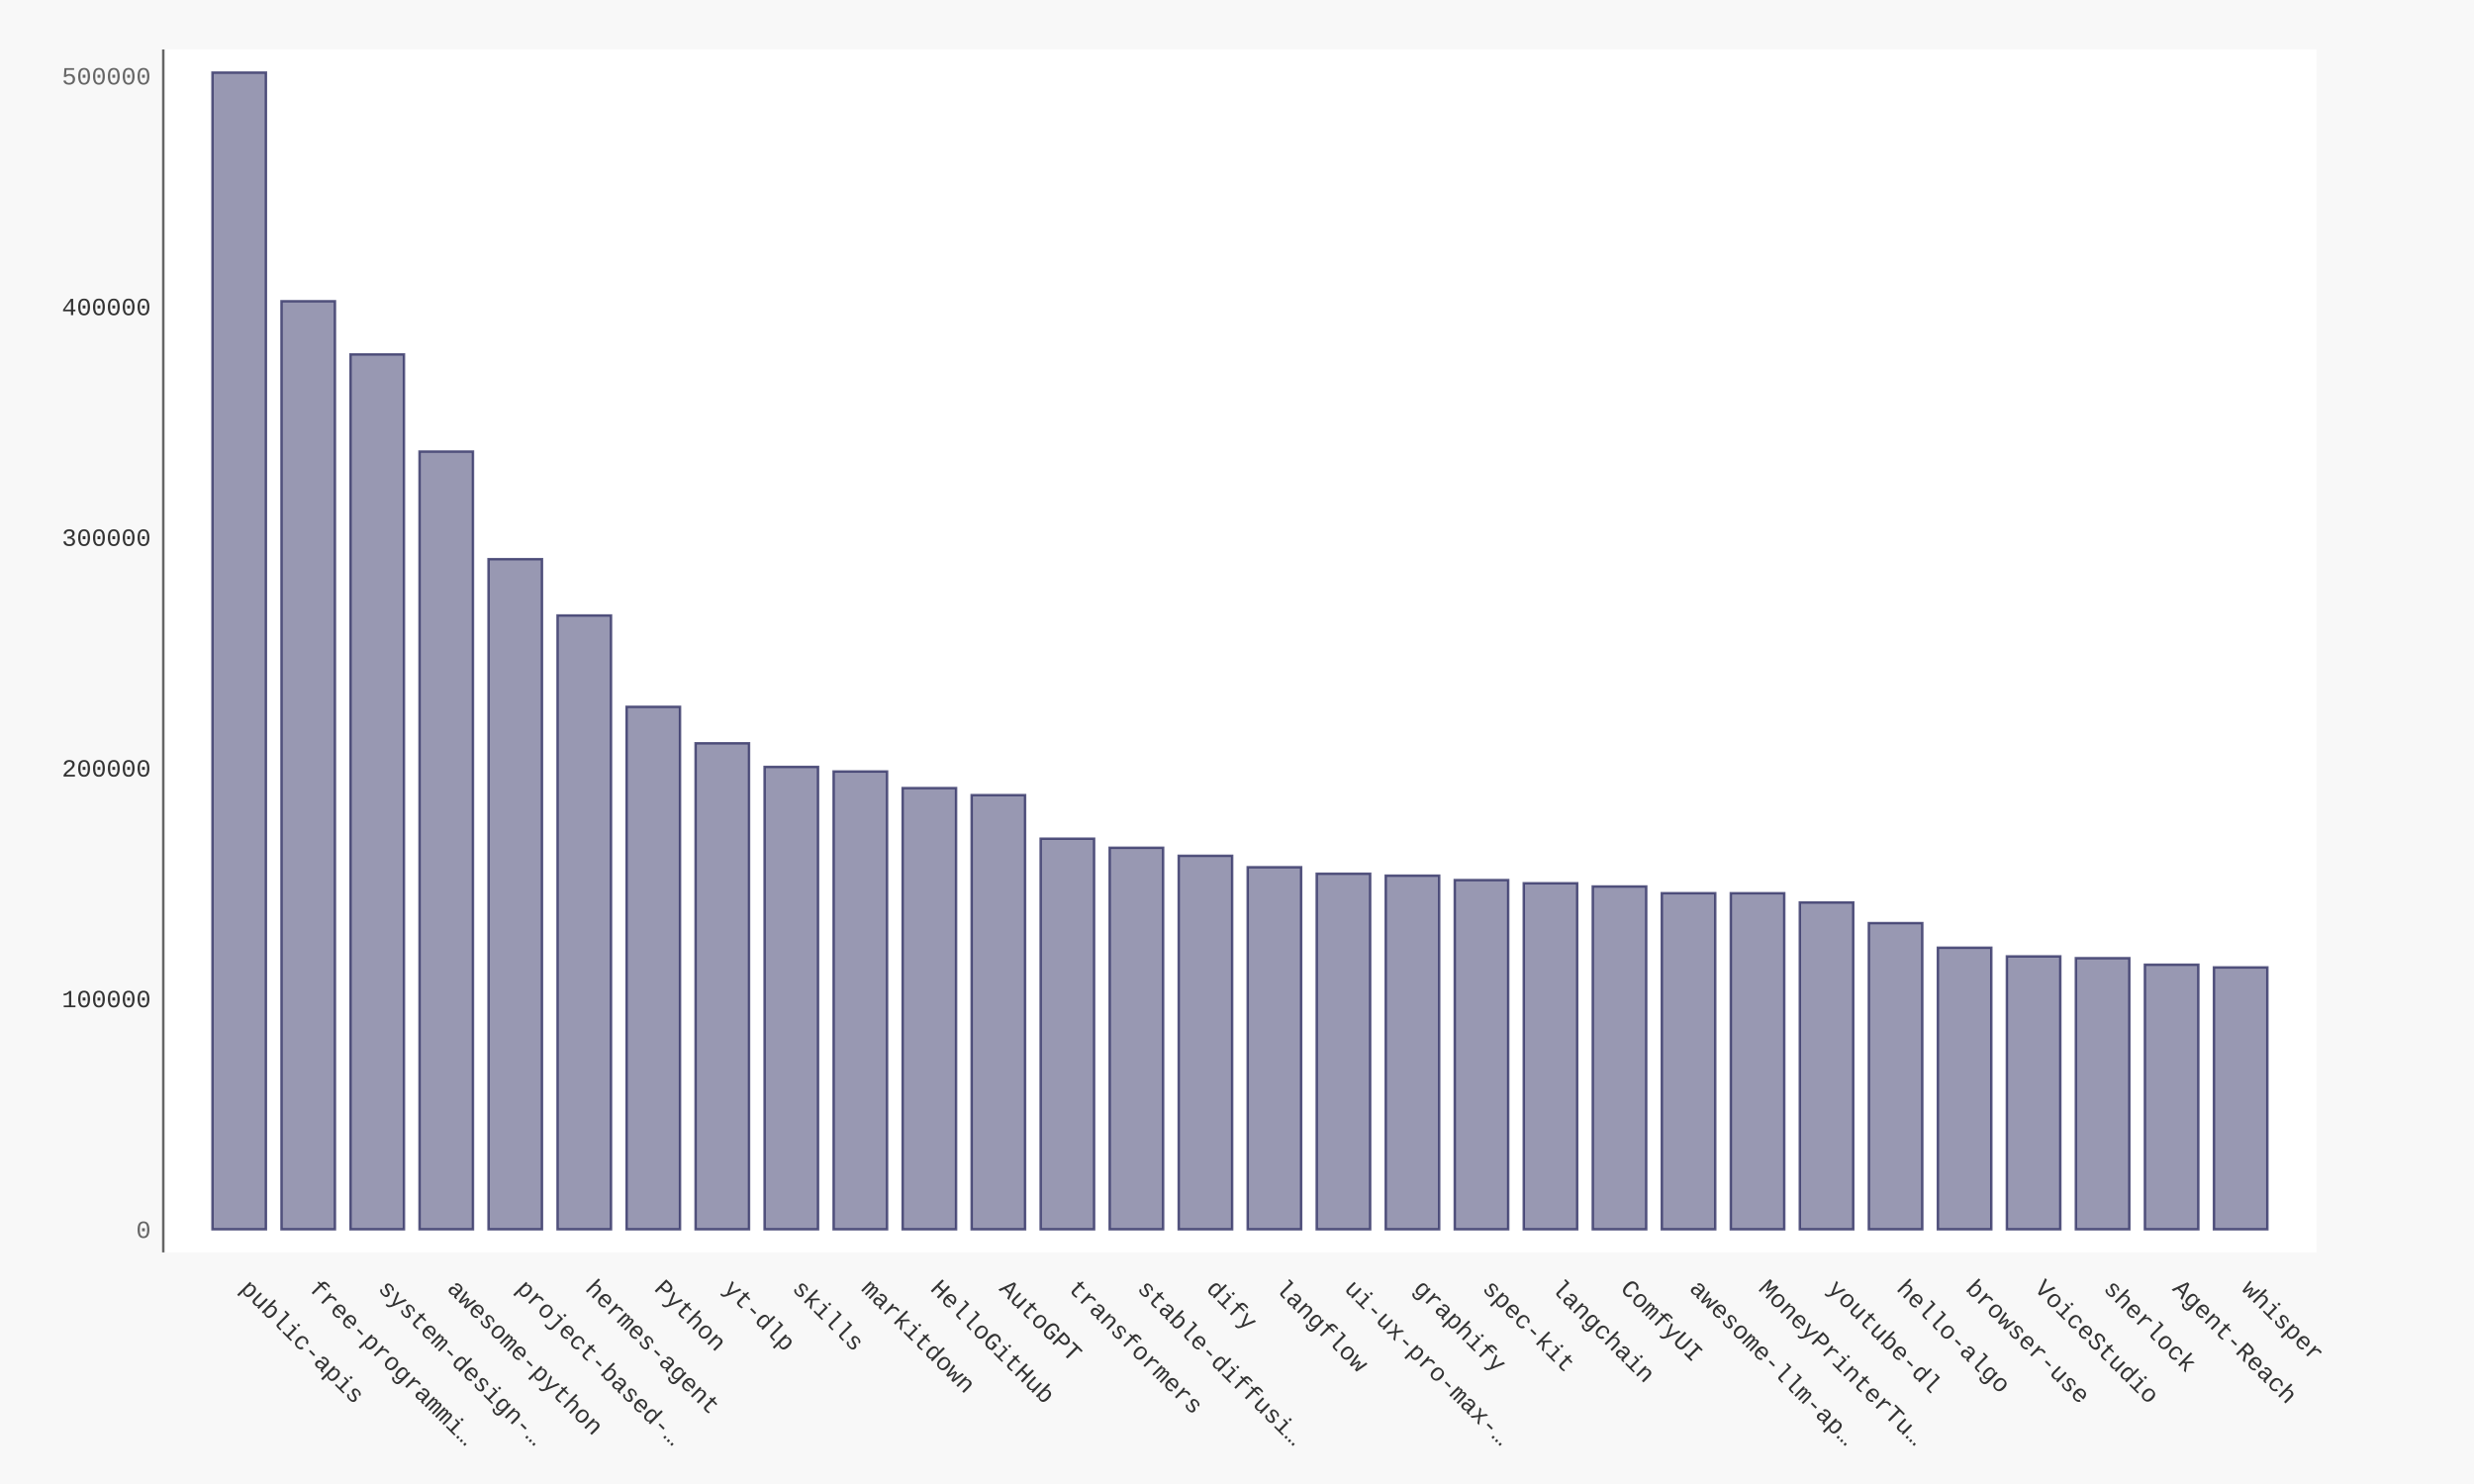
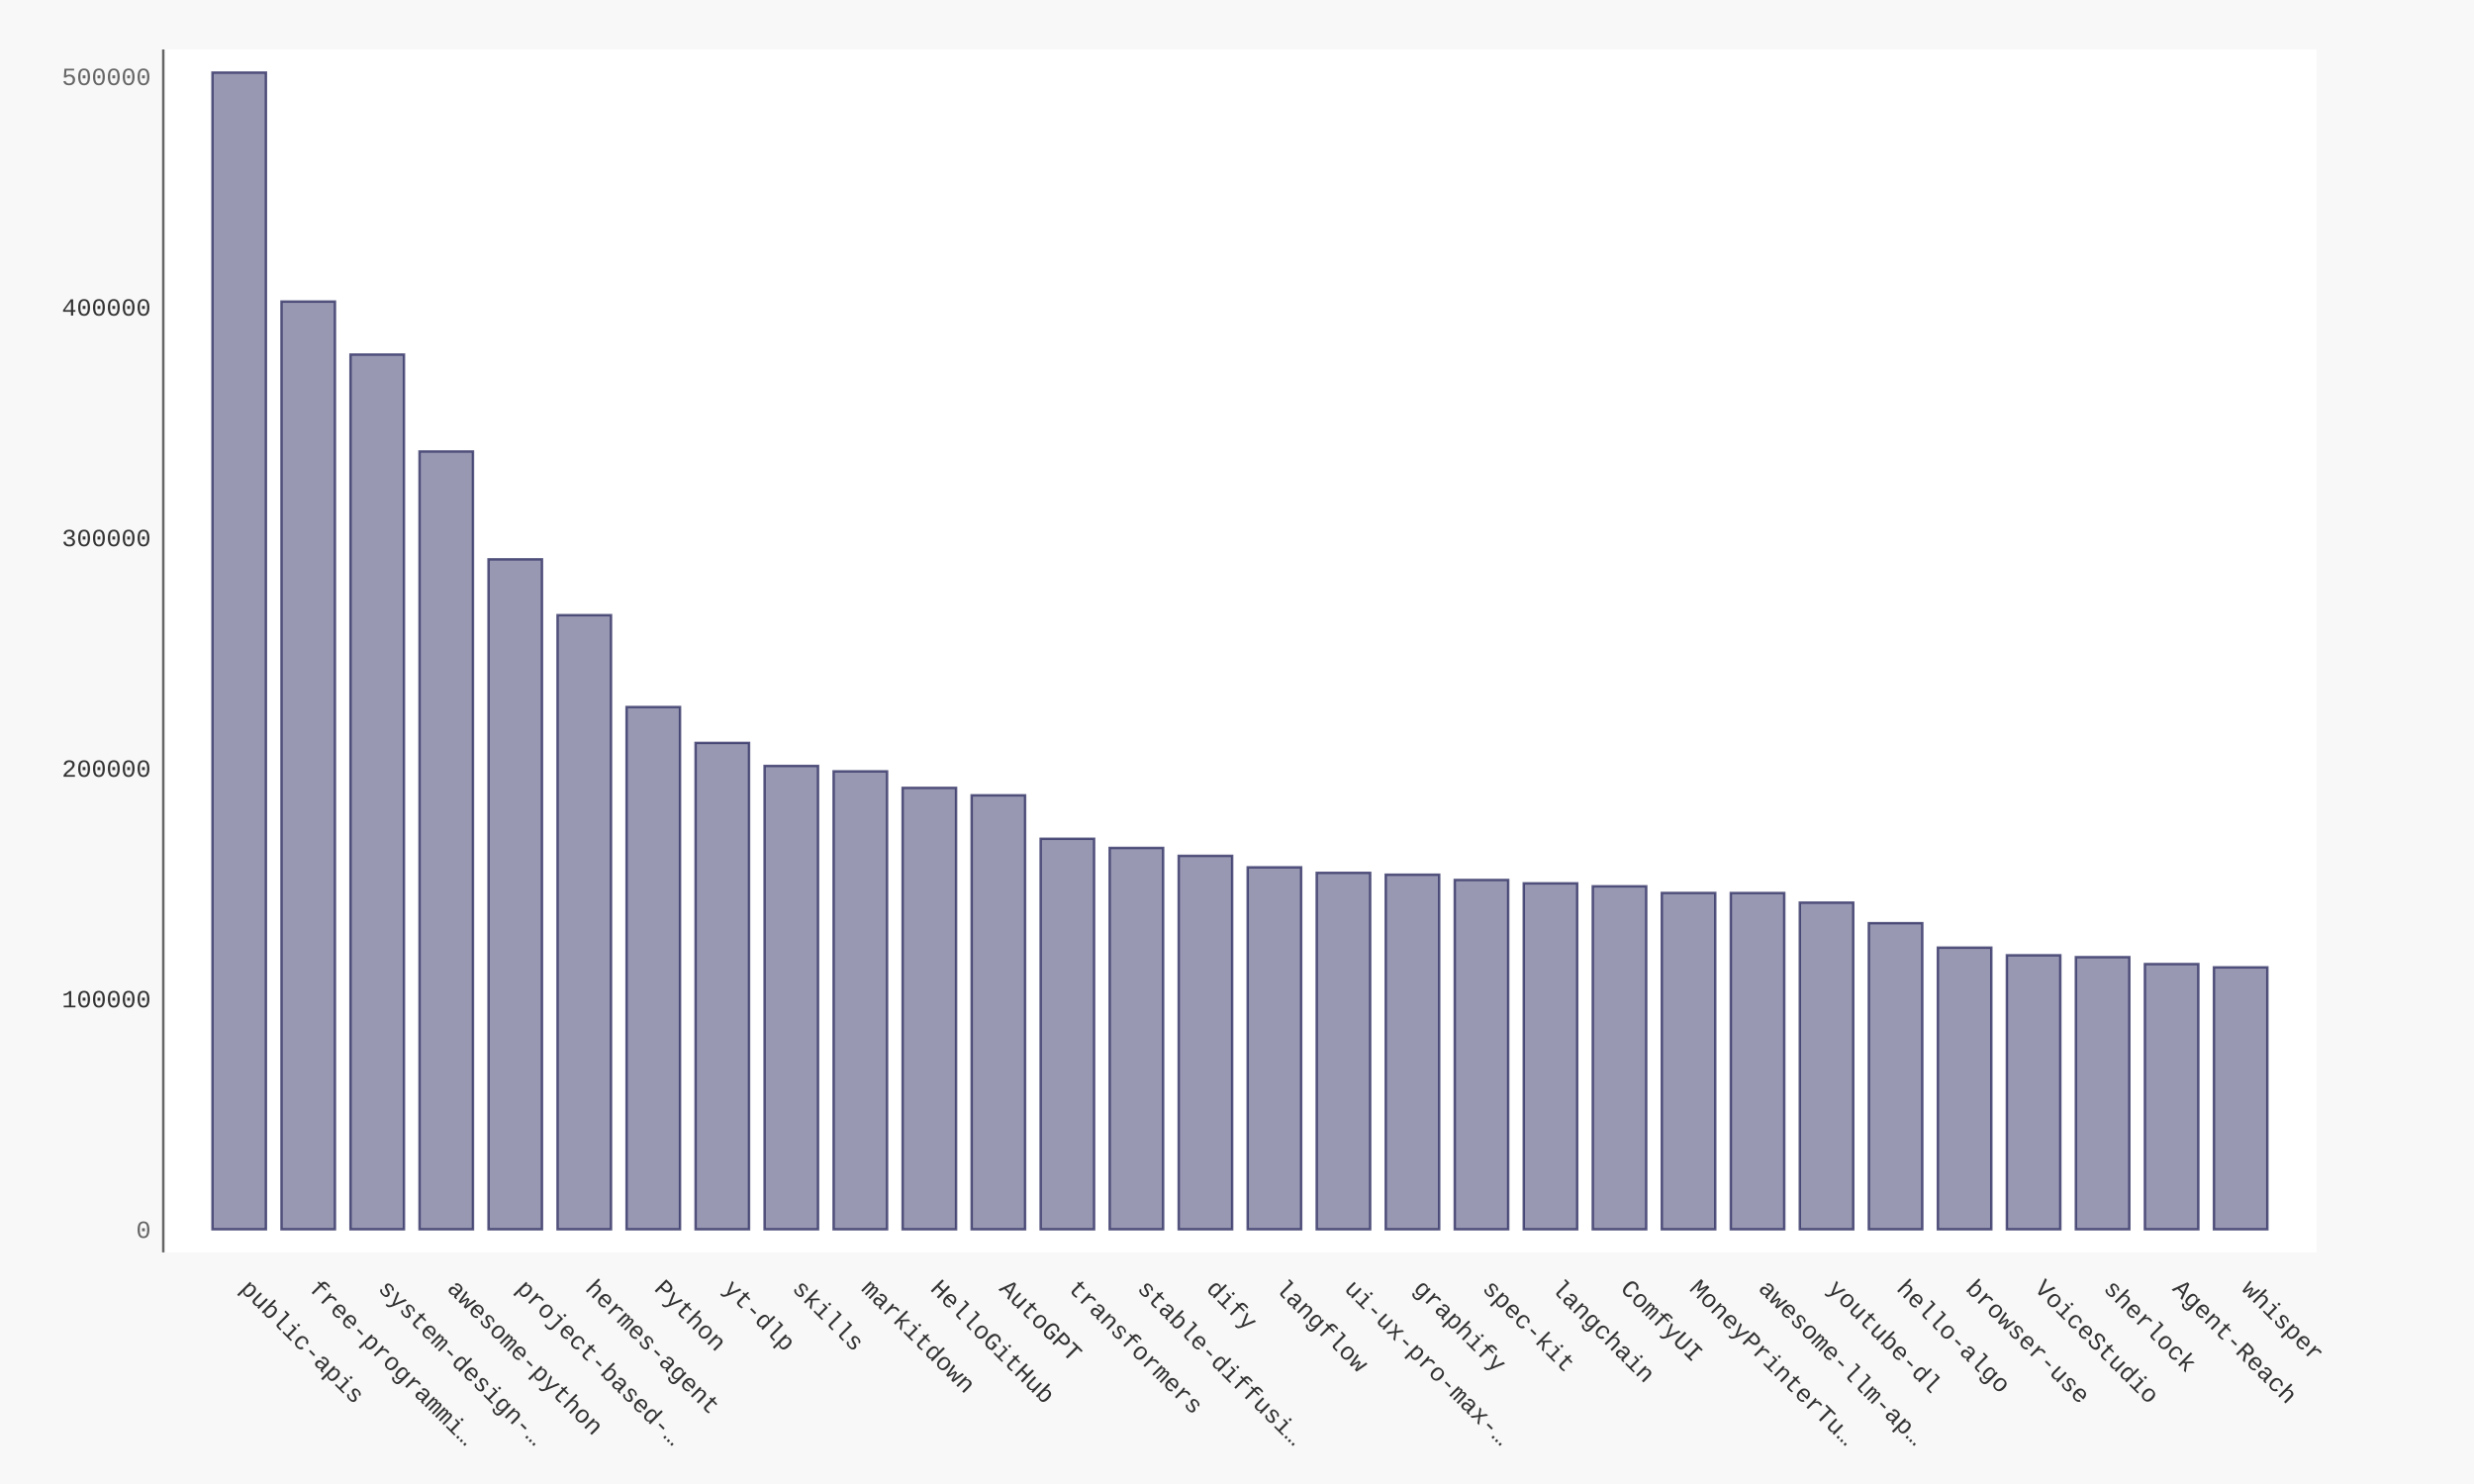
- <svg xmlns="http://www.w3.org/2000/svg" xmlns:xlink="http://www.w3.org/1999/xlink" id="chart-694e512f-cdc3-4cd5-bc50-5eb8b28434e3" class="pygal-chart" viewBox="0 0 1000 600">
+ <svg xmlns="http://www.w3.org/2000/svg" xmlns:xlink="http://www.w3.org/1999/xlink" id="chart-b61dff6e-e684-4f54-9bd6-88902ef40cfe" class="pygal-chart" viewBox="0 0 1000 600">
  <defs>
-     <style type="text/css">#chart-694e512f-cdc3-4cd5-bc50-5eb8b28434e3{-webkit-user-select:none;-webkit-font-smoothing:antialiased;font-family:Consolas,"Liberation Mono",Menlo,Courier,monospace}#chart-694e512f-cdc3-4cd5-bc50-5eb8b28434e3 .title{font-family:Consolas,"Liberation Mono",Menlo,Courier,monospace;font-size:16px}#chart-694e512f-cdc3-4cd5-bc50-5eb8b28434e3 .legends .legend text{font-family:Consolas,"Liberation Mono",Menlo,Courier,monospace;font-size:14px}#chart-694e512f-cdc3-4cd5-bc50-5eb8b28434e3 .axis text{font-family:Consolas,"Liberation Mono",Menlo,Courier,monospace;font-size:10px}#chart-694e512f-cdc3-4cd5-bc50-5eb8b28434e3 .axis text.major{font-family:Consolas,"Liberation Mono",Menlo,Courier,monospace;font-size:10px}#chart-694e512f-cdc3-4cd5-bc50-5eb8b28434e3 .text-overlay text.value{font-family:Consolas,"Liberation Mono",Menlo,Courier,monospace;font-size:16px}#chart-694e512f-cdc3-4cd5-bc50-5eb8b28434e3 .text-overlay text.label{font-family:Consolas,"Liberation Mono",Menlo,Courier,monospace;font-size:10px}#chart-694e512f-cdc3-4cd5-bc50-5eb8b28434e3 .tooltip{font-family:Consolas,"Liberation Mono",Menlo,Courier,monospace;font-size:14px}#chart-694e512f-cdc3-4cd5-bc50-5eb8b28434e3 text.no_data{font-family:Consolas,"Liberation Mono",Menlo,Courier,monospace;font-size:64px}
- #chart-694e512f-cdc3-4cd5-bc50-5eb8b28434e3{background-color:#f8f8f8}#chart-694e512f-cdc3-4cd5-bc50-5eb8b28434e3 path,#chart-694e512f-cdc3-4cd5-bc50-5eb8b28434e3 line,#chart-694e512f-cdc3-4cd5-bc50-5eb8b28434e3 rect,#chart-694e512f-cdc3-4cd5-bc50-5eb8b28434e3 circle{-webkit-transition:250ms ease-in;-moz-transition:250ms ease-in;transition:250ms ease-in}#chart-694e512f-cdc3-4cd5-bc50-5eb8b28434e3 .graph &gt; .background{fill:#f8f8f8}#chart-694e512f-cdc3-4cd5-bc50-5eb8b28434e3 .plot &gt; .background{fill:#ffffff}#chart-694e512f-cdc3-4cd5-bc50-5eb8b28434e3 .graph{fill:#333}#chart-694e512f-cdc3-4cd5-bc50-5eb8b28434e3 text.no_data{fill:#666}#chart-694e512f-cdc3-4cd5-bc50-5eb8b28434e3 .title{fill:#666}#chart-694e512f-cdc3-4cd5-bc50-5eb8b28434e3 .legends .legend text{fill:#333}#chart-694e512f-cdc3-4cd5-bc50-5eb8b28434e3 .legends .legend:hover text{fill:#666}#chart-694e512f-cdc3-4cd5-bc50-5eb8b28434e3 .axis .line{stroke:#666}#chart-694e512f-cdc3-4cd5-bc50-5eb8b28434e3 .axis .guide.line{stroke:rgba(0,0,0,0.5)}#chart-694e512f-cdc3-4cd5-bc50-5eb8b28434e3 .axis .major.line{stroke:#333}#chart-694e512f-cdc3-4cd5-bc50-5eb8b28434e3 .axis text.major{fill:#666}#chart-694e512f-cdc3-4cd5-bc50-5eb8b28434e3 .axis.y .guides:hover .guide.line,#chart-694e512f-cdc3-4cd5-bc50-5eb8b28434e3 .line-graph .axis.x .guides:hover .guide.line,#chart-694e512f-cdc3-4cd5-bc50-5eb8b28434e3 .stackedline-graph .axis.x .guides:hover .guide.line,#chart-694e512f-cdc3-4cd5-bc50-5eb8b28434e3 .xy-graph .axis.x .guides:hover .guide.line{stroke:#666}#chart-694e512f-cdc3-4cd5-bc50-5eb8b28434e3 .axis .guides:hover text{fill:#666}#chart-694e512f-cdc3-4cd5-bc50-5eb8b28434e3 .reactive{fill-opacity:.5;stroke-opacity:.8;stroke-width:1}#chart-694e512f-cdc3-4cd5-bc50-5eb8b28434e3 .ci{stroke:#333}#chart-694e512f-cdc3-4cd5-bc50-5eb8b28434e3 .reactive.active,#chart-694e512f-cdc3-4cd5-bc50-5eb8b28434e3 .active .reactive{fill-opacity:.9;stroke-opacity:.9;stroke-width:4}#chart-694e512f-cdc3-4cd5-bc50-5eb8b28434e3 .ci .reactive.active{stroke-width:1.5}#chart-694e512f-cdc3-4cd5-bc50-5eb8b28434e3 .series text{fill:#666}#chart-694e512f-cdc3-4cd5-bc50-5eb8b28434e3 .tooltip rect{fill:#ffffff;stroke:#666;-webkit-transition:opacity 250ms ease-in;-moz-transition:opacity 250ms ease-in;transition:opacity 250ms ease-in}#chart-694e512f-cdc3-4cd5-bc50-5eb8b28434e3 .tooltip .label{fill:#333}#chart-694e512f-cdc3-4cd5-bc50-5eb8b28434e3 .tooltip .label{fill:#333}#chart-694e512f-cdc3-4cd5-bc50-5eb8b28434e3 .tooltip .legend{font-size:.8em;fill:rgba(0,0,0,0.5)}#chart-694e512f-cdc3-4cd5-bc50-5eb8b28434e3 .tooltip .x_label{font-size:.6em;fill:#666}#chart-694e512f-cdc3-4cd5-bc50-5eb8b28434e3 .tooltip .xlink{font-size:.5em;text-decoration:underline}#chart-694e512f-cdc3-4cd5-bc50-5eb8b28434e3 .tooltip .value{font-size:1.5em}#chart-694e512f-cdc3-4cd5-bc50-5eb8b28434e3 .bound{font-size:.5em}#chart-694e512f-cdc3-4cd5-bc50-5eb8b28434e3 .max-value{font-size:.75em;fill:rgba(0,0,0,0.5)}#chart-694e512f-cdc3-4cd5-bc50-5eb8b28434e3 .map-element{fill:#ffffff;stroke:rgba(0,0,0,0.5) !important}#chart-694e512f-cdc3-4cd5-bc50-5eb8b28434e3 .map-element .reactive{fill-opacity:inherit;stroke-opacity:inherit}#chart-694e512f-cdc3-4cd5-bc50-5eb8b28434e3 .color-0,#chart-694e512f-cdc3-4cd5-bc50-5eb8b28434e3 .color-0 a:visited{stroke:#333366;fill:#333366}#chart-694e512f-cdc3-4cd5-bc50-5eb8b28434e3 .text-overlay .color-0 text{fill:black}
- #chart-694e512f-cdc3-4cd5-bc50-5eb8b28434e3 text.no_data{text-anchor:middle}#chart-694e512f-cdc3-4cd5-bc50-5eb8b28434e3 .guide.line{fill:none}#chart-694e512f-cdc3-4cd5-bc50-5eb8b28434e3 .centered{text-anchor:middle}#chart-694e512f-cdc3-4cd5-bc50-5eb8b28434e3 .title{text-anchor:middle}#chart-694e512f-cdc3-4cd5-bc50-5eb8b28434e3 .legends .legend text{fill-opacity:1}#chart-694e512f-cdc3-4cd5-bc50-5eb8b28434e3 .axis.x text{text-anchor:middle}#chart-694e512f-cdc3-4cd5-bc50-5eb8b28434e3 .axis.x:not(.web) text[transform]{text-anchor:start}#chart-694e512f-cdc3-4cd5-bc50-5eb8b28434e3 .axis.x:not(.web) text[transform].backwards{text-anchor:end}#chart-694e512f-cdc3-4cd5-bc50-5eb8b28434e3 .axis.y text{text-anchor:end}#chart-694e512f-cdc3-4cd5-bc50-5eb8b28434e3 .axis.y text[transform].backwards{text-anchor:start}#chart-694e512f-cdc3-4cd5-bc50-5eb8b28434e3 .axis.y2 text{text-anchor:start}#chart-694e512f-cdc3-4cd5-bc50-5eb8b28434e3 .axis.y2 text[transform].backwards{text-anchor:end}#chart-694e512f-cdc3-4cd5-bc50-5eb8b28434e3 .axis .guide.line{stroke-dasharray:4,4;stroke:black}#chart-694e512f-cdc3-4cd5-bc50-5eb8b28434e3 .axis .major.guide.line{stroke-dasharray:6,6;stroke:black}#chart-694e512f-cdc3-4cd5-bc50-5eb8b28434e3 .horizontal .axis.y .guide.line,#chart-694e512f-cdc3-4cd5-bc50-5eb8b28434e3 .horizontal .axis.y2 .guide.line,#chart-694e512f-cdc3-4cd5-bc50-5eb8b28434e3 .vertical .axis.x .guide.line{opacity:0}#chart-694e512f-cdc3-4cd5-bc50-5eb8b28434e3 .horizontal .axis.always_show .guide.line,#chart-694e512f-cdc3-4cd5-bc50-5eb8b28434e3 .vertical .axis.always_show .guide.line{opacity:1 !important}#chart-694e512f-cdc3-4cd5-bc50-5eb8b28434e3 .axis.y .guides:hover .guide.line,#chart-694e512f-cdc3-4cd5-bc50-5eb8b28434e3 .axis.y2 .guides:hover .guide.line,#chart-694e512f-cdc3-4cd5-bc50-5eb8b28434e3 .axis.x .guides:hover .guide.line{opacity:1}#chart-694e512f-cdc3-4cd5-bc50-5eb8b28434e3 .axis .guides:hover text{opacity:1}#chart-694e512f-cdc3-4cd5-bc50-5eb8b28434e3 .nofill{fill:none}#chart-694e512f-cdc3-4cd5-bc50-5eb8b28434e3 .subtle-fill{fill-opacity:.2}#chart-694e512f-cdc3-4cd5-bc50-5eb8b28434e3 .dot{stroke-width:1px;fill-opacity:1;stroke-opacity:1}#chart-694e512f-cdc3-4cd5-bc50-5eb8b28434e3 .dot.active{stroke-width:5px}#chart-694e512f-cdc3-4cd5-bc50-5eb8b28434e3 .dot.negative{fill:transparent}#chart-694e512f-cdc3-4cd5-bc50-5eb8b28434e3 text,#chart-694e512f-cdc3-4cd5-bc50-5eb8b28434e3 tspan{stroke:none !important}#chart-694e512f-cdc3-4cd5-bc50-5eb8b28434e3 .series text.active{opacity:1}#chart-694e512f-cdc3-4cd5-bc50-5eb8b28434e3 .tooltip rect{fill-opacity:.95;stroke-width:.5}#chart-694e512f-cdc3-4cd5-bc50-5eb8b28434e3 .tooltip text{fill-opacity:1}#chart-694e512f-cdc3-4cd5-bc50-5eb8b28434e3 .showable{visibility:hidden}#chart-694e512f-cdc3-4cd5-bc50-5eb8b28434e3 .showable.shown{visibility:visible}#chart-694e512f-cdc3-4cd5-bc50-5eb8b28434e3 .gauge-background{fill:rgba(229,229,229,1);stroke:none}#chart-694e512f-cdc3-4cd5-bc50-5eb8b28434e3 .bg-lines{stroke:#f8f8f8;stroke-width:2px}</style>
+     <style type="text/css">#chart-b61dff6e-e684-4f54-9bd6-88902ef40cfe{-webkit-user-select:none;-webkit-font-smoothing:antialiased;font-family:Consolas,"Liberation Mono",Menlo,Courier,monospace}#chart-b61dff6e-e684-4f54-9bd6-88902ef40cfe .title{font-family:Consolas,"Liberation Mono",Menlo,Courier,monospace;font-size:16px}#chart-b61dff6e-e684-4f54-9bd6-88902ef40cfe .legends .legend text{font-family:Consolas,"Liberation Mono",Menlo,Courier,monospace;font-size:14px}#chart-b61dff6e-e684-4f54-9bd6-88902ef40cfe .axis text{font-family:Consolas,"Liberation Mono",Menlo,Courier,monospace;font-size:10px}#chart-b61dff6e-e684-4f54-9bd6-88902ef40cfe .axis text.major{font-family:Consolas,"Liberation Mono",Menlo,Courier,monospace;font-size:10px}#chart-b61dff6e-e684-4f54-9bd6-88902ef40cfe .text-overlay text.value{font-family:Consolas,"Liberation Mono",Menlo,Courier,monospace;font-size:16px}#chart-b61dff6e-e684-4f54-9bd6-88902ef40cfe .text-overlay text.label{font-family:Consolas,"Liberation Mono",Menlo,Courier,monospace;font-size:10px}#chart-b61dff6e-e684-4f54-9bd6-88902ef40cfe .tooltip{font-family:Consolas,"Liberation Mono",Menlo,Courier,monospace;font-size:14px}#chart-b61dff6e-e684-4f54-9bd6-88902ef40cfe text.no_data{font-family:Consolas,"Liberation Mono",Menlo,Courier,monospace;font-size:64px}
+ #chart-b61dff6e-e684-4f54-9bd6-88902ef40cfe{background-color:#f8f8f8}#chart-b61dff6e-e684-4f54-9bd6-88902ef40cfe path,#chart-b61dff6e-e684-4f54-9bd6-88902ef40cfe line,#chart-b61dff6e-e684-4f54-9bd6-88902ef40cfe rect,#chart-b61dff6e-e684-4f54-9bd6-88902ef40cfe circle{-webkit-transition:250ms ease-in;-moz-transition:250ms ease-in;transition:250ms ease-in}#chart-b61dff6e-e684-4f54-9bd6-88902ef40cfe .graph &gt; .background{fill:#f8f8f8}#chart-b61dff6e-e684-4f54-9bd6-88902ef40cfe .plot &gt; .background{fill:#ffffff}#chart-b61dff6e-e684-4f54-9bd6-88902ef40cfe .graph{fill:#333}#chart-b61dff6e-e684-4f54-9bd6-88902ef40cfe text.no_data{fill:#666}#chart-b61dff6e-e684-4f54-9bd6-88902ef40cfe .title{fill:#666}#chart-b61dff6e-e684-4f54-9bd6-88902ef40cfe .legends .legend text{fill:#333}#chart-b61dff6e-e684-4f54-9bd6-88902ef40cfe .legends .legend:hover text{fill:#666}#chart-b61dff6e-e684-4f54-9bd6-88902ef40cfe .axis .line{stroke:#666}#chart-b61dff6e-e684-4f54-9bd6-88902ef40cfe .axis .guide.line{stroke:rgba(0,0,0,0.5)}#chart-b61dff6e-e684-4f54-9bd6-88902ef40cfe .axis .major.line{stroke:#333}#chart-b61dff6e-e684-4f54-9bd6-88902ef40cfe .axis text.major{fill:#666}#chart-b61dff6e-e684-4f54-9bd6-88902ef40cfe .axis.y .guides:hover .guide.line,#chart-b61dff6e-e684-4f54-9bd6-88902ef40cfe .line-graph .axis.x .guides:hover .guide.line,#chart-b61dff6e-e684-4f54-9bd6-88902ef40cfe .stackedline-graph .axis.x .guides:hover .guide.line,#chart-b61dff6e-e684-4f54-9bd6-88902ef40cfe .xy-graph .axis.x .guides:hover .guide.line{stroke:#666}#chart-b61dff6e-e684-4f54-9bd6-88902ef40cfe .axis .guides:hover text{fill:#666}#chart-b61dff6e-e684-4f54-9bd6-88902ef40cfe .reactive{fill-opacity:.5;stroke-opacity:.8;stroke-width:1}#chart-b61dff6e-e684-4f54-9bd6-88902ef40cfe .ci{stroke:#333}#chart-b61dff6e-e684-4f54-9bd6-88902ef40cfe .reactive.active,#chart-b61dff6e-e684-4f54-9bd6-88902ef40cfe .active .reactive{fill-opacity:.9;stroke-opacity:.9;stroke-width:4}#chart-b61dff6e-e684-4f54-9bd6-88902ef40cfe .ci .reactive.active{stroke-width:1.5}#chart-b61dff6e-e684-4f54-9bd6-88902ef40cfe .series text{fill:#666}#chart-b61dff6e-e684-4f54-9bd6-88902ef40cfe .tooltip rect{fill:#ffffff;stroke:#666;-webkit-transition:opacity 250ms ease-in;-moz-transition:opacity 250ms ease-in;transition:opacity 250ms ease-in}#chart-b61dff6e-e684-4f54-9bd6-88902ef40cfe .tooltip .label{fill:#333}#chart-b61dff6e-e684-4f54-9bd6-88902ef40cfe .tooltip .label{fill:#333}#chart-b61dff6e-e684-4f54-9bd6-88902ef40cfe .tooltip .legend{font-size:.8em;fill:rgba(0,0,0,0.5)}#chart-b61dff6e-e684-4f54-9bd6-88902ef40cfe .tooltip .x_label{font-size:.6em;fill:#666}#chart-b61dff6e-e684-4f54-9bd6-88902ef40cfe .tooltip .xlink{font-size:.5em;text-decoration:underline}#chart-b61dff6e-e684-4f54-9bd6-88902ef40cfe .tooltip .value{font-size:1.5em}#chart-b61dff6e-e684-4f54-9bd6-88902ef40cfe .bound{font-size:.5em}#chart-b61dff6e-e684-4f54-9bd6-88902ef40cfe .max-value{font-size:.75em;fill:rgba(0,0,0,0.5)}#chart-b61dff6e-e684-4f54-9bd6-88902ef40cfe .map-element{fill:#ffffff;stroke:rgba(0,0,0,0.5) !important}#chart-b61dff6e-e684-4f54-9bd6-88902ef40cfe .map-element .reactive{fill-opacity:inherit;stroke-opacity:inherit}#chart-b61dff6e-e684-4f54-9bd6-88902ef40cfe .color-0,#chart-b61dff6e-e684-4f54-9bd6-88902ef40cfe .color-0 a:visited{stroke:#333366;fill:#333366}#chart-b61dff6e-e684-4f54-9bd6-88902ef40cfe .text-overlay .color-0 text{fill:black}
+ #chart-b61dff6e-e684-4f54-9bd6-88902ef40cfe text.no_data{text-anchor:middle}#chart-b61dff6e-e684-4f54-9bd6-88902ef40cfe .guide.line{fill:none}#chart-b61dff6e-e684-4f54-9bd6-88902ef40cfe .centered{text-anchor:middle}#chart-b61dff6e-e684-4f54-9bd6-88902ef40cfe .title{text-anchor:middle}#chart-b61dff6e-e684-4f54-9bd6-88902ef40cfe .legends .legend text{fill-opacity:1}#chart-b61dff6e-e684-4f54-9bd6-88902ef40cfe .axis.x text{text-anchor:middle}#chart-b61dff6e-e684-4f54-9bd6-88902ef40cfe .axis.x:not(.web) text[transform]{text-anchor:start}#chart-b61dff6e-e684-4f54-9bd6-88902ef40cfe .axis.x:not(.web) text[transform].backwards{text-anchor:end}#chart-b61dff6e-e684-4f54-9bd6-88902ef40cfe .axis.y text{text-anchor:end}#chart-b61dff6e-e684-4f54-9bd6-88902ef40cfe .axis.y text[transform].backwards{text-anchor:start}#chart-b61dff6e-e684-4f54-9bd6-88902ef40cfe .axis.y2 text{text-anchor:start}#chart-b61dff6e-e684-4f54-9bd6-88902ef40cfe .axis.y2 text[transform].backwards{text-anchor:end}#chart-b61dff6e-e684-4f54-9bd6-88902ef40cfe .axis .guide.line{stroke-dasharray:4,4;stroke:black}#chart-b61dff6e-e684-4f54-9bd6-88902ef40cfe .axis .major.guide.line{stroke-dasharray:6,6;stroke:black}#chart-b61dff6e-e684-4f54-9bd6-88902ef40cfe .horizontal .axis.y .guide.line,#chart-b61dff6e-e684-4f54-9bd6-88902ef40cfe .horizontal .axis.y2 .guide.line,#chart-b61dff6e-e684-4f54-9bd6-88902ef40cfe .vertical .axis.x .guide.line{opacity:0}#chart-b61dff6e-e684-4f54-9bd6-88902ef40cfe .horizontal .axis.always_show .guide.line,#chart-b61dff6e-e684-4f54-9bd6-88902ef40cfe .vertical .axis.always_show .guide.line{opacity:1 !important}#chart-b61dff6e-e684-4f54-9bd6-88902ef40cfe .axis.y .guides:hover .guide.line,#chart-b61dff6e-e684-4f54-9bd6-88902ef40cfe .axis.y2 .guides:hover .guide.line,#chart-b61dff6e-e684-4f54-9bd6-88902ef40cfe .axis.x .guides:hover .guide.line{opacity:1}#chart-b61dff6e-e684-4f54-9bd6-88902ef40cfe .axis .guides:hover text{opacity:1}#chart-b61dff6e-e684-4f54-9bd6-88902ef40cfe .nofill{fill:none}#chart-b61dff6e-e684-4f54-9bd6-88902ef40cfe .subtle-fill{fill-opacity:.2}#chart-b61dff6e-e684-4f54-9bd6-88902ef40cfe .dot{stroke-width:1px;fill-opacity:1;stroke-opacity:1}#chart-b61dff6e-e684-4f54-9bd6-88902ef40cfe .dot.active{stroke-width:5px}#chart-b61dff6e-e684-4f54-9bd6-88902ef40cfe .dot.negative{fill:transparent}#chart-b61dff6e-e684-4f54-9bd6-88902ef40cfe text,#chart-b61dff6e-e684-4f54-9bd6-88902ef40cfe tspan{stroke:none !important}#chart-b61dff6e-e684-4f54-9bd6-88902ef40cfe .series text.active{opacity:1}#chart-b61dff6e-e684-4f54-9bd6-88902ef40cfe .tooltip rect{fill-opacity:.95;stroke-width:.5}#chart-b61dff6e-e684-4f54-9bd6-88902ef40cfe .tooltip text{fill-opacity:1}#chart-b61dff6e-e684-4f54-9bd6-88902ef40cfe .showable{visibility:hidden}#chart-b61dff6e-e684-4f54-9bd6-88902ef40cfe .showable.shown{visibility:visible}#chart-b61dff6e-e684-4f54-9bd6-88902ef40cfe .gauge-background{fill:rgba(229,229,229,1);stroke:none}#chart-b61dff6e-e684-4f54-9bd6-88902ef40cfe .bg-lines{stroke:#f8f8f8;stroke-width:2px}</style>
  </defs>
  <g class="graph bar-graph vertical">
    <rect x="0" y="0" width="1000" height="600" class="background" />
    <g transform="translate(66, 20)" class="plot">
      <rect x="0" y="0" width="870.36" height="486.36" class="background" />
      <g class="axis y">
        <g class="guides">
          <text x="-5" y="480.507" class="major">0</text>
        </g>
        <g class="guides">
-           <text x="-5" y="387.236" class="">100000</text>
-         </g>
-         <g class="guides">
-           <text x="-5" y="293.965" class="">200000</text>
-         </g>
-         <g class="guides">
-           <text x="-5" y="200.693" class="">300000</text>
-         </g>
-         <g class="guides">
-           <text x="-5" y="107.422" class="">400000</text>
-         </g>
-         <g class="guides">
-           <text x="-5" y="14.15" class="major">500000</text>
+           <text x="-5" y="387.284" class="">100000</text>
+         </g>
+         <g class="guides">
+           <text x="-5" y="294.06" class="">200000</text>
+         </g>
+         <g class="guides">
+           <text x="-5" y="200.836" class="">300000</text>
+         </g>
+         <g class="guides">
+           <text x="-5" y="107.612" class="">400000</text>
+         </g>
+         <g class="guides">
+           <text x="-5" y="14.388" class="major">500000</text>
        </g>
      </g>
      <g class="axis x">
        <path d="M0 0 v486.36" class="line" />
        <g class="guides">
          <path d="M30.686 0 v486.36" class="guide line" />
          <text x="30.686" y="501.36" class="" transform="rotate(45 30.68578 501.3604)">public-apis</text>
        </g>
        <g class="guides">
          <path d="M58.582 0 v486.36" class="guide line" />
          <text x="58.582" y="501.36" class="" transform="rotate(45 58.58195 501.3604)">free-programmi…</text>
        </g>
        <g class="guides">
          <path d="M86.478 0 v486.36" class="guide line" />
          <text x="86.478" y="501.36" class="" transform="rotate(45 86.47812 501.3604)">system-design-…</text>
        </g>
        <g class="guides">
          <path d="M114.374 0 v486.36" class="guide line" />
          <text x="114.374" y="501.36" class="" transform="rotate(45 114.3743 501.3604)">awesome-python</text>
        </g>
        <g class="guides">
          <path d="M142.27 0 v486.36" class="guide line" />
          <text x="142.27" y="501.36" class="" transform="rotate(45 142.2704 501.3604)">project-based-…</text>
        </g>
        <g class="guides">
          <path d="M170.167 0 v486.36" class="guide line" />
          <text x="170.167" y="501.36" class="" transform="rotate(45 170.1666 501.3604)">hermes-agent</text>
        </g>
        <g class="guides">
          <path d="M198.063 0 v486.36" class="guide line" />
          <text x="198.063" y="501.36" class="" transform="rotate(45 198.0628 501.3604)">Python</text>
        </g>
        <g class="guides">
          <path d="M225.959 0 v486.36" class="guide line" />
          <text x="225.959" y="501.36" class="" transform="rotate(45 225.9589 501.3604)">yt-dlp</text>
        </g>
        <g class="guides">
          <path d="M253.855 0 v486.36" class="guide line" />
          <text x="253.855" y="501.36" class="" transform="rotate(45 253.8551 501.3604)">skills</text>
        </g>
        <g class="guides">
          <path d="M281.751 0 v486.36" class="guide line" />
          <text x="281.751" y="501.36" class="" transform="rotate(45 281.7513 501.3604)">markitdown</text>
        </g>
        <g class="guides">
          <path d="M309.647 0 v486.36" class="guide line" />
          <text x="309.647" y="501.36" class="" transform="rotate(45 309.6474 501.3604)">HelloGitHub</text>
        </g>
        <g class="guides">
          <path d="M337.544 0 v486.36" class="guide line" />
          <text x="337.544" y="501.36" class="" transform="rotate(45 337.5436 501.3604)">AutoGPT</text>
        </g>
        <g class="guides">
          <path d="M365.44 0 v486.36" class="guide line" />
          <text x="365.44" y="501.36" class="" transform="rotate(45 365.4398 501.3604)">transformers</text>
        </g>
        <g class="guides">
          <path d="M393.336 0 v486.36" class="guide line" />
          <text x="393.336" y="501.36" class="" transform="rotate(45 393.3359 501.3604)">stable-diffusi…</text>
        </g>
        <g class="guides">
          <path d="M421.232 0 v486.36" class="guide line" />
          <text x="421.232" y="501.36" class="" transform="rotate(45 421.2321 501.3604)">dify</text>
        </g>
        <g class="guides">
          <path d="M449.128 0 v486.36" class="guide line" />
          <text x="449.128" y="501.36" class="" transform="rotate(45 449.1283 501.3604)">langflow</text>
        </g>
        <g class="guides">
          <path d="M477.024 0 v486.36" class="guide line" />
          <text x="477.024" y="501.36" class="" transform="rotate(45 477.0244 501.3604)">ui-ux-pro-max-…</text>
        </g>
        <g class="guides">
          <path d="M504.921 0 v486.36" class="guide line" />
          <text x="504.921" y="501.36" class="" transform="rotate(45 504.9206 501.3604)">graphify</text>
        </g>
        <g class="guides">
          <path d="M532.817 0 v486.36" class="guide line" />
          <text x="532.817" y="501.36" class="" transform="rotate(45 532.8168 501.3604)">spec-kit</text>
        </g>
        <g class="guides">
          <path d="M560.713 0 v486.36" class="guide line" />
          <text x="560.713" y="501.36" class="" transform="rotate(45 560.7129 501.3604)">langchain</text>
        </g>
        <g class="guides">
          <path d="M588.609 0 v486.36" class="guide line" />
          <text x="588.609" y="501.36" class="" transform="rotate(45 588.6091 501.3604)">ComfyUI</text>
        </g>
        <g class="guides">
          <path d="M616.505 0 v486.36" class="guide line" />
-           <text x="616.505" y="501.36" class="" transform="rotate(45 616.5053 501.3604)">awesome-llm-ap…</text>
+           <text x="616.505" y="501.36" class="" transform="rotate(45 616.5053 501.3604)">MoneyPrinterTu…</text>
        </g>
        <g class="guides">
          <path d="M644.401 0 v486.36" class="guide line" />
-           <text x="644.401" y="501.36" class="" transform="rotate(45 644.4014 501.3604)">MoneyPrinterTu…</text>
+           <text x="644.401" y="501.36" class="" transform="rotate(45 644.4014 501.3604)">awesome-llm-ap…</text>
        </g>
        <g class="guides">
          <path d="M672.298 0 v486.36" class="guide line" />
          <text x="672.298" y="501.36" class="" transform="rotate(45 672.2976 501.3604)">youtube-dl</text>
        </g>
        <g class="guides">
          <path d="M700.194 0 v486.36" class="guide line" />
          <text x="700.194" y="501.36" class="" transform="rotate(45 700.1938 501.3604)">hello-algo</text>
        </g>
        <g class="guides">
          <path d="M728.09 0 v486.36" class="guide line" />
          <text x="728.09" y="501.36" class="" transform="rotate(45 728.0899 501.3604)">browser-use</text>
        </g>
        <g class="guides">
          <path d="M755.986 0 v486.36" class="guide line" />
          <text x="755.986" y="501.36" class="" transform="rotate(45 755.9861 501.3604)">VoiceStudio</text>
        </g>
        <g class="guides">
          <path d="M783.882 0 v486.36" class="guide line" />
          <text x="783.882" y="501.36" class="" transform="rotate(45 783.8823 501.3604)">sherlock</text>
        </g>
        <g class="guides">
          <path d="M811.778 0 v486.36" class="guide line" />
          <text x="811.778" y="501.36" class="" transform="rotate(45 811.7784 501.3604)">Agent-Reach</text>
        </g>
        <g class="guides">
          <path d="M839.675 0 v486.36" class="guide line" />
          <text x="839.675" y="501.36" class="" transform="rotate(45 839.6746 501.3604)">whisper</text>
        </g>
      </g>
      <g class="series serie-0 color-0">
        <g class="bars">
          <g class="bar">
            <a target="_blank" xlink:href="https://github.com/public-apis/public-apis">
              <rect x="19.884" y="9.353" rx="0" ry="0" width="21.603" height="467.654" class="rect reactive tooltip-trigger" />
            </a>
          </g>
          <g class="bar">
            <a target="_blank" xlink:href="https://github.com/EbookFoundation/free-programming-books">
-               <rect x="47.781" y="101.792" rx="0" ry="0" width="21.603" height="375.215" class="rect reactive tooltip-trigger" />
+               <rect x="47.781" y="101.927" rx="0" ry="0" width="21.603" height="375.08" class="rect reactive tooltip-trigger" />
            </a>
          </g>
          <g class="bar">
            <a target="_blank" xlink:href="https://github.com/donnemartin/system-design-primer">
-               <rect x="75.677" y="123.3" rx="0" ry="0" width="21.603" height="353.707" class="rect reactive tooltip-trigger" />
+               <rect x="75.677" y="123.356" rx="0" ry="0" width="21.603" height="353.651" class="rect reactive tooltip-trigger" />
            </a>
          </g>
          <g class="bar">
            <a target="_blank" xlink:href="https://github.com/vinta/awesome-python">
-               <rect x="103.573" y="162.582" rx="0" ry="0" width="21.603" height="314.425" class="rect reactive tooltip-trigger" />
+               <rect x="103.573" y="162.547" rx="0" ry="0" width="21.603" height="314.461" class="rect reactive tooltip-trigger" />
            </a>
          </g>
          <g class="bar">
            <a target="_blank" xlink:href="https://github.com/practical-tutorials/project-based-learning">
-               <rect x="131.469" y="206.075" rx="0" ry="0" width="21.603" height="270.932" class="rect reactive tooltip-trigger" />
+               <rect x="131.469" y="206.148" rx="0" ry="0" width="21.603" height="270.86" class="rect reactive tooltip-trigger" />
            </a>
          </g>
          <g class="bar">
            <a target="_blank" xlink:href="https://github.com/NousResearch/hermes-agent">
-               <rect x="159.365" y="228.842" rx="0" ry="0" width="21.603" height="248.165" class="rect reactive tooltip-trigger" />
+               <rect x="159.365" y="228.719" rx="0" ry="0" width="21.603" height="248.288" class="rect reactive tooltip-trigger" />
            </a>
          </g>
          <g class="bar">
            <a target="_blank" xlink:href="https://github.com/TheAlgorithms/Python">
-               <rect x="187.261" y="265.783" rx="0" ry="0" width="21.603" height="211.224" class="rect reactive tooltip-trigger" />
+               <rect x="187.261" y="265.862" rx="0" ry="0" width="21.603" height="211.145" class="rect reactive tooltip-trigger" />
            </a>
          </g>
          <g class="bar">
            <a target="_blank" xlink:href="https://github.com/yt-dlp/yt-dlp">
-               <rect x="215.158" y="280.515" rx="0" ry="0" width="21.603" height="196.492" class="rect reactive tooltip-trigger" />
+               <rect x="215.158" y="280.367" rx="0" ry="0" width="21.603" height="196.641" class="rect reactive tooltip-trigger" />
            </a>
          </g>
          <g class="bar">
            <a target="_blank" xlink:href="https://github.com/anthropics/skills">
-               <rect x="243.054" y="290.069" rx="0" ry="0" width="21.603" height="186.938" class="rect reactive tooltip-trigger" />
+               <rect x="243.054" y="289.677" rx="0" ry="0" width="21.603" height="187.33" class="rect reactive tooltip-trigger" />
            </a>
          </g>
          <g class="bar">
            <a target="_blank" xlink:href="https://github.com/microsoft/markitdown">
-               <rect x="270.95" y="291.923" rx="0" ry="0" width="21.603" height="185.084" class="rect reactive tooltip-trigger" />
+               <rect x="270.95" y="291.871" rx="0" ry="0" width="21.603" height="185.137" class="rect reactive tooltip-trigger" />
            </a>
          </g>
          <g class="bar">
            <a target="_blank" xlink:href="https://github.com/521xueweihan/HelloGitHub">
-               <rect x="298.846" y="298.634" rx="0" ry="0" width="21.603" height="178.373" class="rect reactive tooltip-trigger" />
+               <rect x="298.846" y="298.55" rx="0" ry="0" width="21.603" height="178.457" class="rect reactive tooltip-trigger" />
            </a>
          </g>
          <g class="bar">
            <a target="_blank" xlink:href="https://github.com/Significant-Gravitas/AutoGPT">
-               <rect x="326.742" y="301.482" rx="0" ry="0" width="21.603" height="175.526" class="rect reactive tooltip-trigger" />
+               <rect x="326.742" y="301.558" rx="0" ry="0" width="21.603" height="175.449" class="rect reactive tooltip-trigger" />
            </a>
          </g>
          <g class="bar">
            <a target="_blank" xlink:href="https://github.com/huggingface/transformers">
-               <rect x="354.638" y="319.089" rx="0" ry="0" width="21.603" height="157.919" class="rect reactive tooltip-trigger" />
+               <rect x="354.638" y="319.122" rx="0" ry="0" width="21.603" height="157.886" class="rect reactive tooltip-trigger" />
            </a>
          </g>
          <g class="bar">
            <a target="_blank" xlink:href="https://github.com/AUTOMATIC1111/stable-diffusion-webui">
-               <rect x="382.535" y="322.754" rx="0" ry="0" width="21.603" height="154.253" class="rect reactive tooltip-trigger" />
+               <rect x="382.535" y="322.827" rx="0" ry="0" width="21.603" height="154.18" class="rect reactive tooltip-trigger" />
            </a>
          </g>
          <g class="bar">
            <a target="_blank" xlink:href="https://github.com/langgenius/dify">
-               <rect x="410.431" y="326.006" rx="0" ry="0" width="21.603" height="151.002" class="rect reactive tooltip-trigger" />
+               <rect x="410.431" y="326.029" rx="0" ry="0" width="21.603" height="150.979" class="rect reactive tooltip-trigger" />
            </a>
          </g>
          <g class="bar">
            <a target="_blank" xlink:href="https://github.com/langflow-ai/langflow">
-               <rect x="438.327" y="330.63" rx="0" ry="0" width="21.603" height="146.377" class="rect reactive tooltip-trigger" />
+               <rect x="438.327" y="330.673" rx="0" ry="0" width="21.603" height="146.334" class="rect reactive tooltip-trigger" />
            </a>
          </g>
          <g class="bar">
            <a target="_blank" xlink:href="https://github.com/nextlevelbuilder/ui-ux-pro-max-skill">
-               <rect x="466.223" y="333.257" rx="0" ry="0" width="21.603" height="143.751" class="rect reactive tooltip-trigger" />
+               <rect x="466.223" y="332.906" rx="0" ry="0" width="21.603" height="144.102" class="rect reactive tooltip-trigger" />
            </a>
          </g>
          <g class="bar">
            <a target="_blank" xlink:href="https://github.com/Graphify-Labs/graphify">
-               <rect x="494.119" y="334.033" rx="0" ry="0" width="21.603" height="142.975" class="rect reactive tooltip-trigger" />
+               <rect x="494.119" y="333.652" rx="0" ry="0" width="21.603" height="143.356" class="rect reactive tooltip-trigger" />
            </a>
          </g>
          <g class="bar">
            <a target="_blank" xlink:href="https://github.com/github/spec-kit">
-               <rect x="522.015" y="335.83" rx="0" ry="0" width="21.603" height="141.177" class="rect reactive tooltip-trigger" />
+               <rect x="522.015" y="335.786" rx="0" ry="0" width="21.603" height="141.221" class="rect reactive tooltip-trigger" />
            </a>
          </g>
          <g class="bar">
            <a target="_blank" xlink:href="https://github.com/langchain-ai/langchain">
-               <rect x="549.912" y="337.113" rx="0" ry="0" width="21.603" height="139.894" class="rect reactive tooltip-trigger" />
+               <rect x="549.912" y="337.146" rx="0" ry="0" width="21.603" height="139.862" class="rect reactive tooltip-trigger" />
            </a>
          </g>
          <g class="bar">
            <a target="_blank" xlink:href="https://github.com/Comfy-Org/ComfyUI">
-               <rect x="577.808" y="338.412" rx="0" ry="0" width="21.603" height="138.596" class="rect reactive tooltip-trigger" />
+               <rect x="577.808" y="338.343" rx="0" ry="0" width="21.603" height="138.665" class="rect reactive tooltip-trigger" />
+             </a>
+           </g>
+           <g class="bar">
+             <a target="_blank" xlink:href="https://github.com/harry0703/MoneyPrinterTurbo">
+               <rect x="605.704" y="341.038" rx="0" ry="0" width="21.603" height="135.97" class="rect reactive tooltip-trigger" />
            </a>
          </g>
          <g class="bar">
            <a target="_blank" xlink:href="https://github.com/Shubhamsaboo/awesome-llm-apps">
-               <rect x="605.704" y="341.13" rx="0" ry="0" width="21.603" height="135.878" class="rect reactive tooltip-trigger" />
-             </a>
-           </g>
-           <g class="bar">
-             <a target="_blank" xlink:href="https://github.com/harry0703/MoneyPrinterTurbo">
-               <rect x="633.6" y="341.143" rx="0" ry="0" width="21.603" height="135.865" class="rect reactive tooltip-trigger" />
+               <rect x="633.6" y="341.063" rx="0" ry="0" width="21.603" height="135.944" class="rect reactive tooltip-trigger" />
            </a>
          </g>
          <g class="bar">
            <a target="_blank" xlink:href="https://github.com/ytdl-org/youtube-dl">
-               <rect x="661.496" y="344.886" rx="0" ry="0" width="21.603" height="132.122" class="rect reactive tooltip-trigger" />
+               <rect x="661.496" y="344.944" rx="0" ry="0" width="21.603" height="132.064" class="rect reactive tooltip-trigger" />
            </a>
          </g>
          <g class="bar">
            <a target="_blank" xlink:href="https://github.com/krahets/hello-algo">
-               <rect x="689.392" y="353.217" rx="0" ry="0" width="21.603" height="123.791" class="rect reactive tooltip-trigger" />
+               <rect x="689.392" y="353.243" rx="0" ry="0" width="21.603" height="123.765" class="rect reactive tooltip-trigger" />
            </a>
          </g>
          <g class="bar">
            <a target="_blank" xlink:href="https://github.com/browser-use/browser-use">
-               <rect x="717.289" y="363.169" rx="0" ry="0" width="21.603" height="113.839" class="rect reactive tooltip-trigger" />
+               <rect x="717.289" y="363.144" rx="0" ry="0" width="21.603" height="113.864" class="rect reactive tooltip-trigger" />
            </a>
          </g>
          <g class="bar">
            <a target="_blank" xlink:href="https://github.com/debpalash/VoiceStudio">
-               <rect x="745.185" y="366.679" rx="0" ry="0" width="21.603" height="110.328" class="rect reactive tooltip-trigger" />
+               <rect x="745.185" y="366.232" rx="0" ry="0" width="21.603" height="110.775" class="rect reactive tooltip-trigger" />
            </a>
          </g>
          <g class="bar">
            <a target="_blank" xlink:href="https://github.com/sherlock-project/sherlock">
-               <rect x="773.081" y="367.402" rx="0" ry="0" width="21.603" height="109.605" class="rect reactive tooltip-trigger" />
+               <rect x="773.081" y="366.987" rx="0" ry="0" width="21.603" height="110.02" class="rect reactive tooltip-trigger" />
            </a>
          </g>
          <g class="bar">
            <a target="_blank" xlink:href="https://github.com/Panniantong/Agent-Reach">
-               <rect x="800.977" y="370.041" rx="0" ry="0" width="21.603" height="106.966" class="rect reactive tooltip-trigger" />
+               <rect x="800.977" y="369.788" rx="0" ry="0" width="21.603" height="107.219" class="rect reactive tooltip-trigger" />
            </a>
          </g>
          <g class="bar">
            <a target="_blank" xlink:href="https://github.com/openai/whisper">
-               <rect x="828.873" y="371.134" rx="0" ry="0" width="21.603" height="105.873" class="rect reactive tooltip-trigger" />
+               <rect x="828.873" y="371.114" rx="0" ry="0" width="21.603" height="105.893" class="rect reactive tooltip-trigger" />
            </a>
          </g>
        </g>
      </g>
    </g>
    <g class="titles" />
    <g transform="translate(66, 20)" class="plot overlay">
      <g class="series serie-0 color-0" />
    </g>
    <g transform="translate(66, 20)" class="plot text-overlay">
      <g class="series serie-0 color-0" />
    </g>
    <g transform="translate(66, 20)" class="plot tooltip-overlay">
      <g transform="translate(0 0)" style="opacity: 0" class="tooltip">
        <rect rx="0" ry="0" width="0" height="0" class="tooltip-box" />
        <g class="text" />
      </g>
    </g>
  </g>
</svg>
